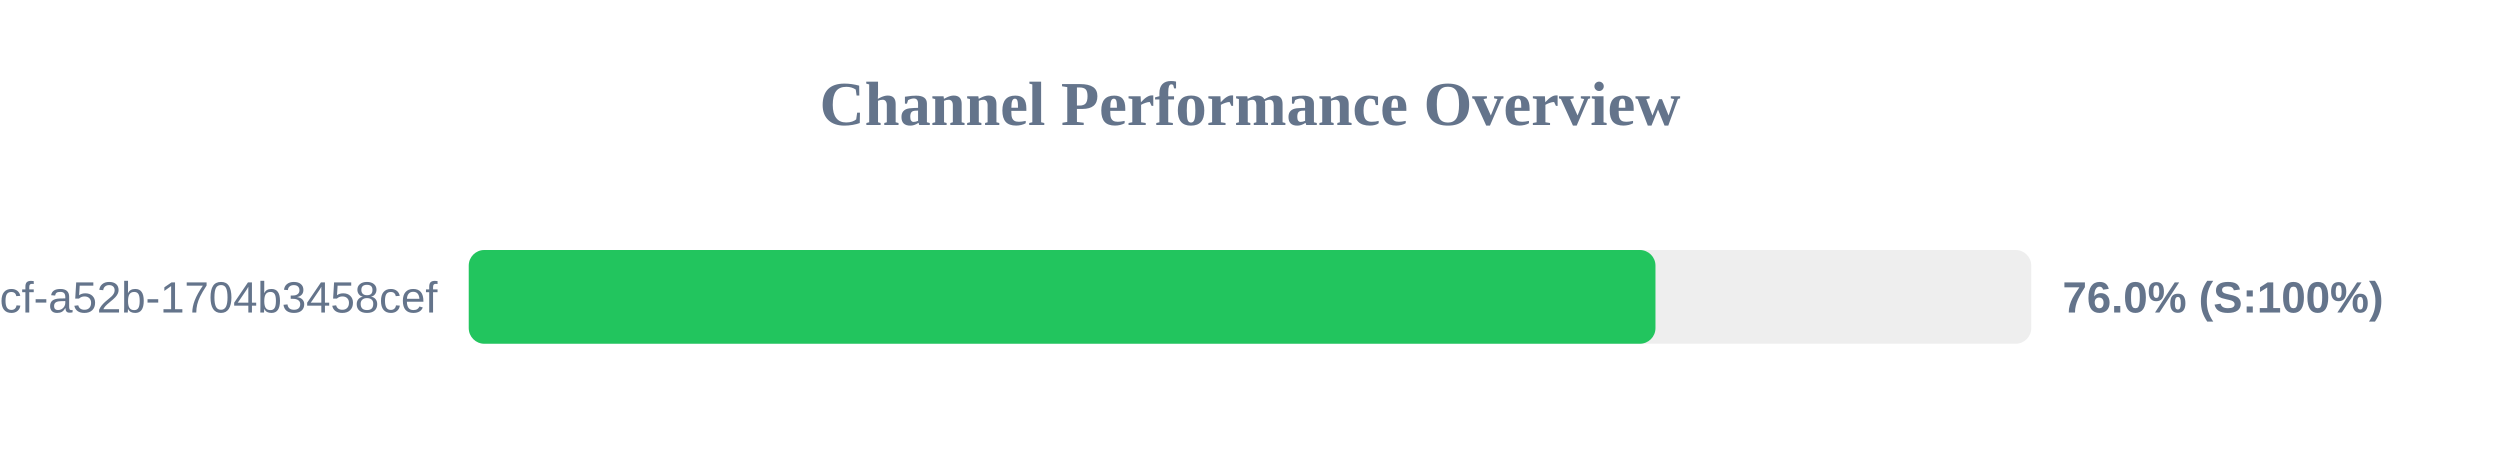
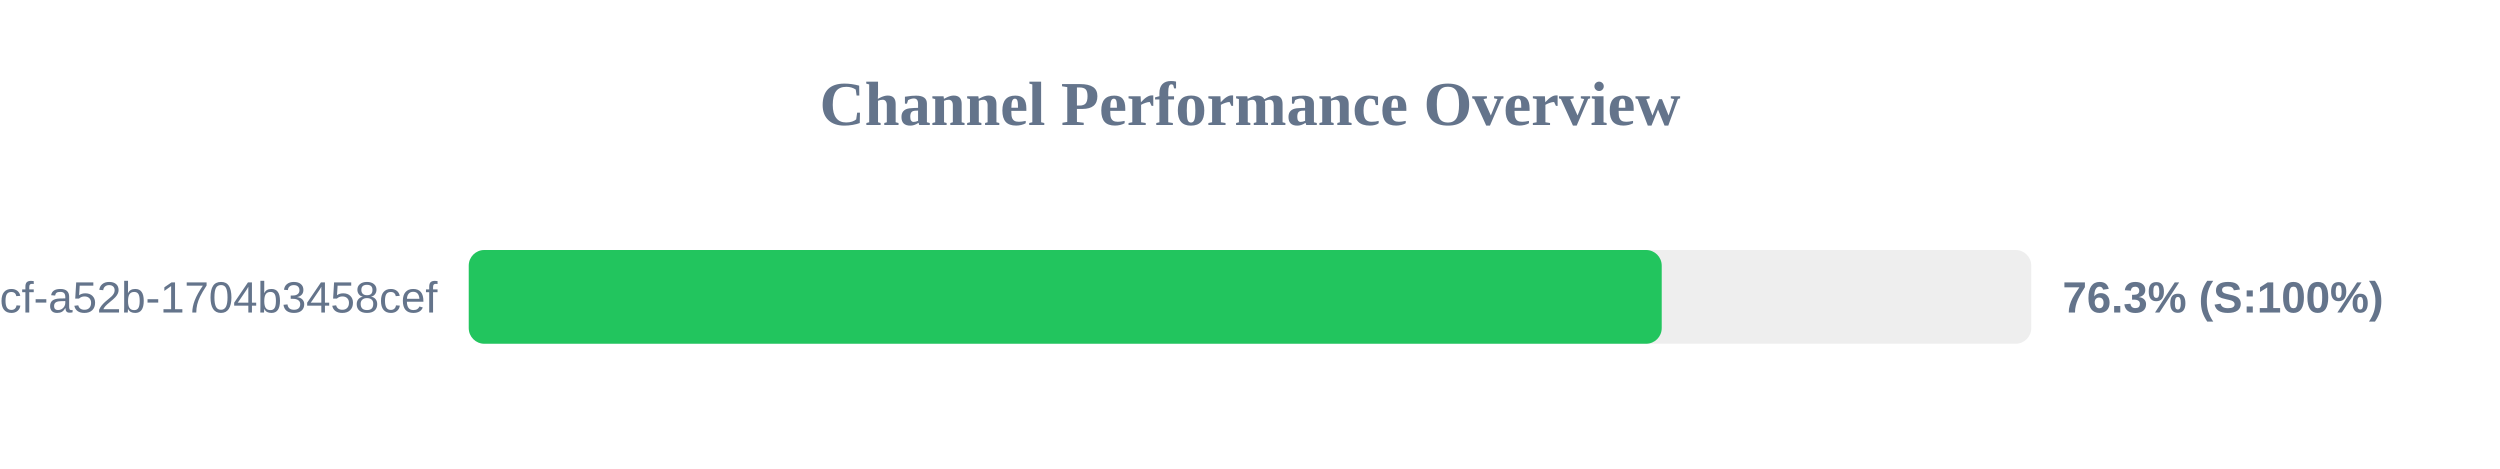
<svg xmlns="http://www.w3.org/2000/svg" width="800" height="150" version="1.1">
  <style>
        .row { font: 14px Arial; fill: #64748b; }
        .score { font: bold 14px Arial; fill: #64748b; }
    </style>
  <text x="400" y="40" text-anchor="middle" font-size="20px" font-weight="bold" fill="#64748b">Channel Performance Overview</text>
  <rect x="150" y="80" width="500" height="30" fill="#eee" rx="5" />
-   <rect x="150" y="80" width="379.75" height="30" fill="#22c55e" rx="5" />
+   <rect x="150" y="80" width="381.75" height="30" fill="#22c55e" rx="5" />
  <text x="140" y="100" text-anchor="end" class="row">?uuid=0cb527d9-6117-4bcf-a52b-1704b3458cef</text>
-   <text x="660" y="100" text-anchor="start" class="score">76.0% (S:100%)</text>
+   <text x="660" y="100" text-anchor="start" class="score">76.3% (S:100%)</text>
</svg>
